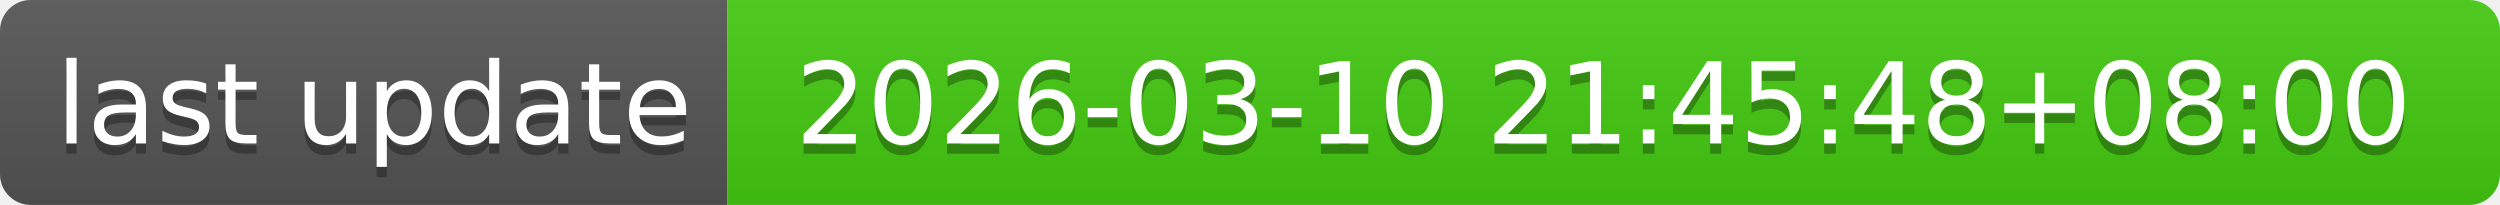
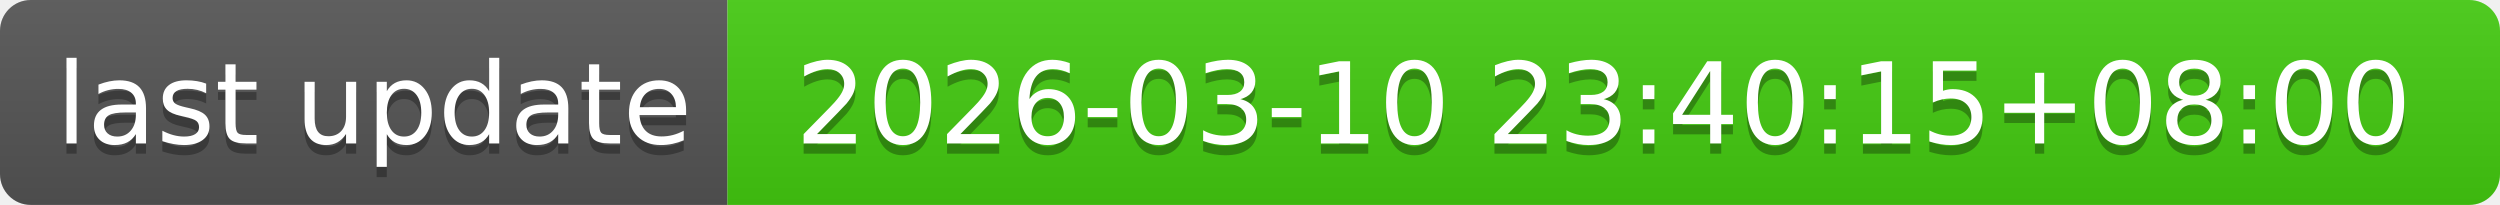
- <svg xmlns="http://www.w3.org/2000/svg" width="244" height="20" role="img" aria-label="last update: 2026-03-10 21:45:48+08:00">
+ <svg xmlns="http://www.w3.org/2000/svg" width="244" height="20" role="img" aria-label="last update: 2026-03-10 23:40:15+08:00">
  <linearGradient id="s" x2="0" y2="100%">
    <stop offset="0" stop-color="#bbb" stop-opacity=".1" />
    <stop offset="1" stop-opacity=".1" />
  </linearGradient>
  <clipPath id="r">
    <rect width="244" height="20" rx="3" fill="#fff" />
  </clipPath>
  <g clip-path="url(#r)">
    <rect width="71" height="20" fill="#555" />
    <rect x="71" width="173" height="20" fill="#4c1" />
    <rect width="244" height="20" fill="url(#s)" />
  </g>
  <g fill="#fff" text-anchor="middle" font-family="Verdana,Geneva,DejaVu Sans,sans-serif" text-rendering="geometricPrecision" font-size="110">
    <text aria-hidden="true" x="365" y="150" fill="#010101" fill-opacity=".3" transform="scale(.1)" textLength="610">last update</text>
    <text x="365" y="140" transform="scale(.1)" fill="#fff" textLength="610">last update</text>
-     <text aria-hidden="true" x="1565" y="150" fill="#010101" fill-opacity=".3" transform="scale(.1)" textLength="1630">2026-03-10 21:45:48+08:00</text>
-     <text x="1565" y="140" transform="scale(.1)" fill="#fff" textLength="1630">2026-03-10 21:45:48+08:00</text>
+     <text aria-hidden="true" x="1565" y="150" fill="#010101" fill-opacity=".3" transform="scale(.1)" textLength="1630">2026-03-10 23:40:15+08:00</text>
+     <text x="1565" y="140" transform="scale(.1)" fill="#fff" textLength="1630">2026-03-10 23:40:15+08:00</text>
  </g>
</svg>
